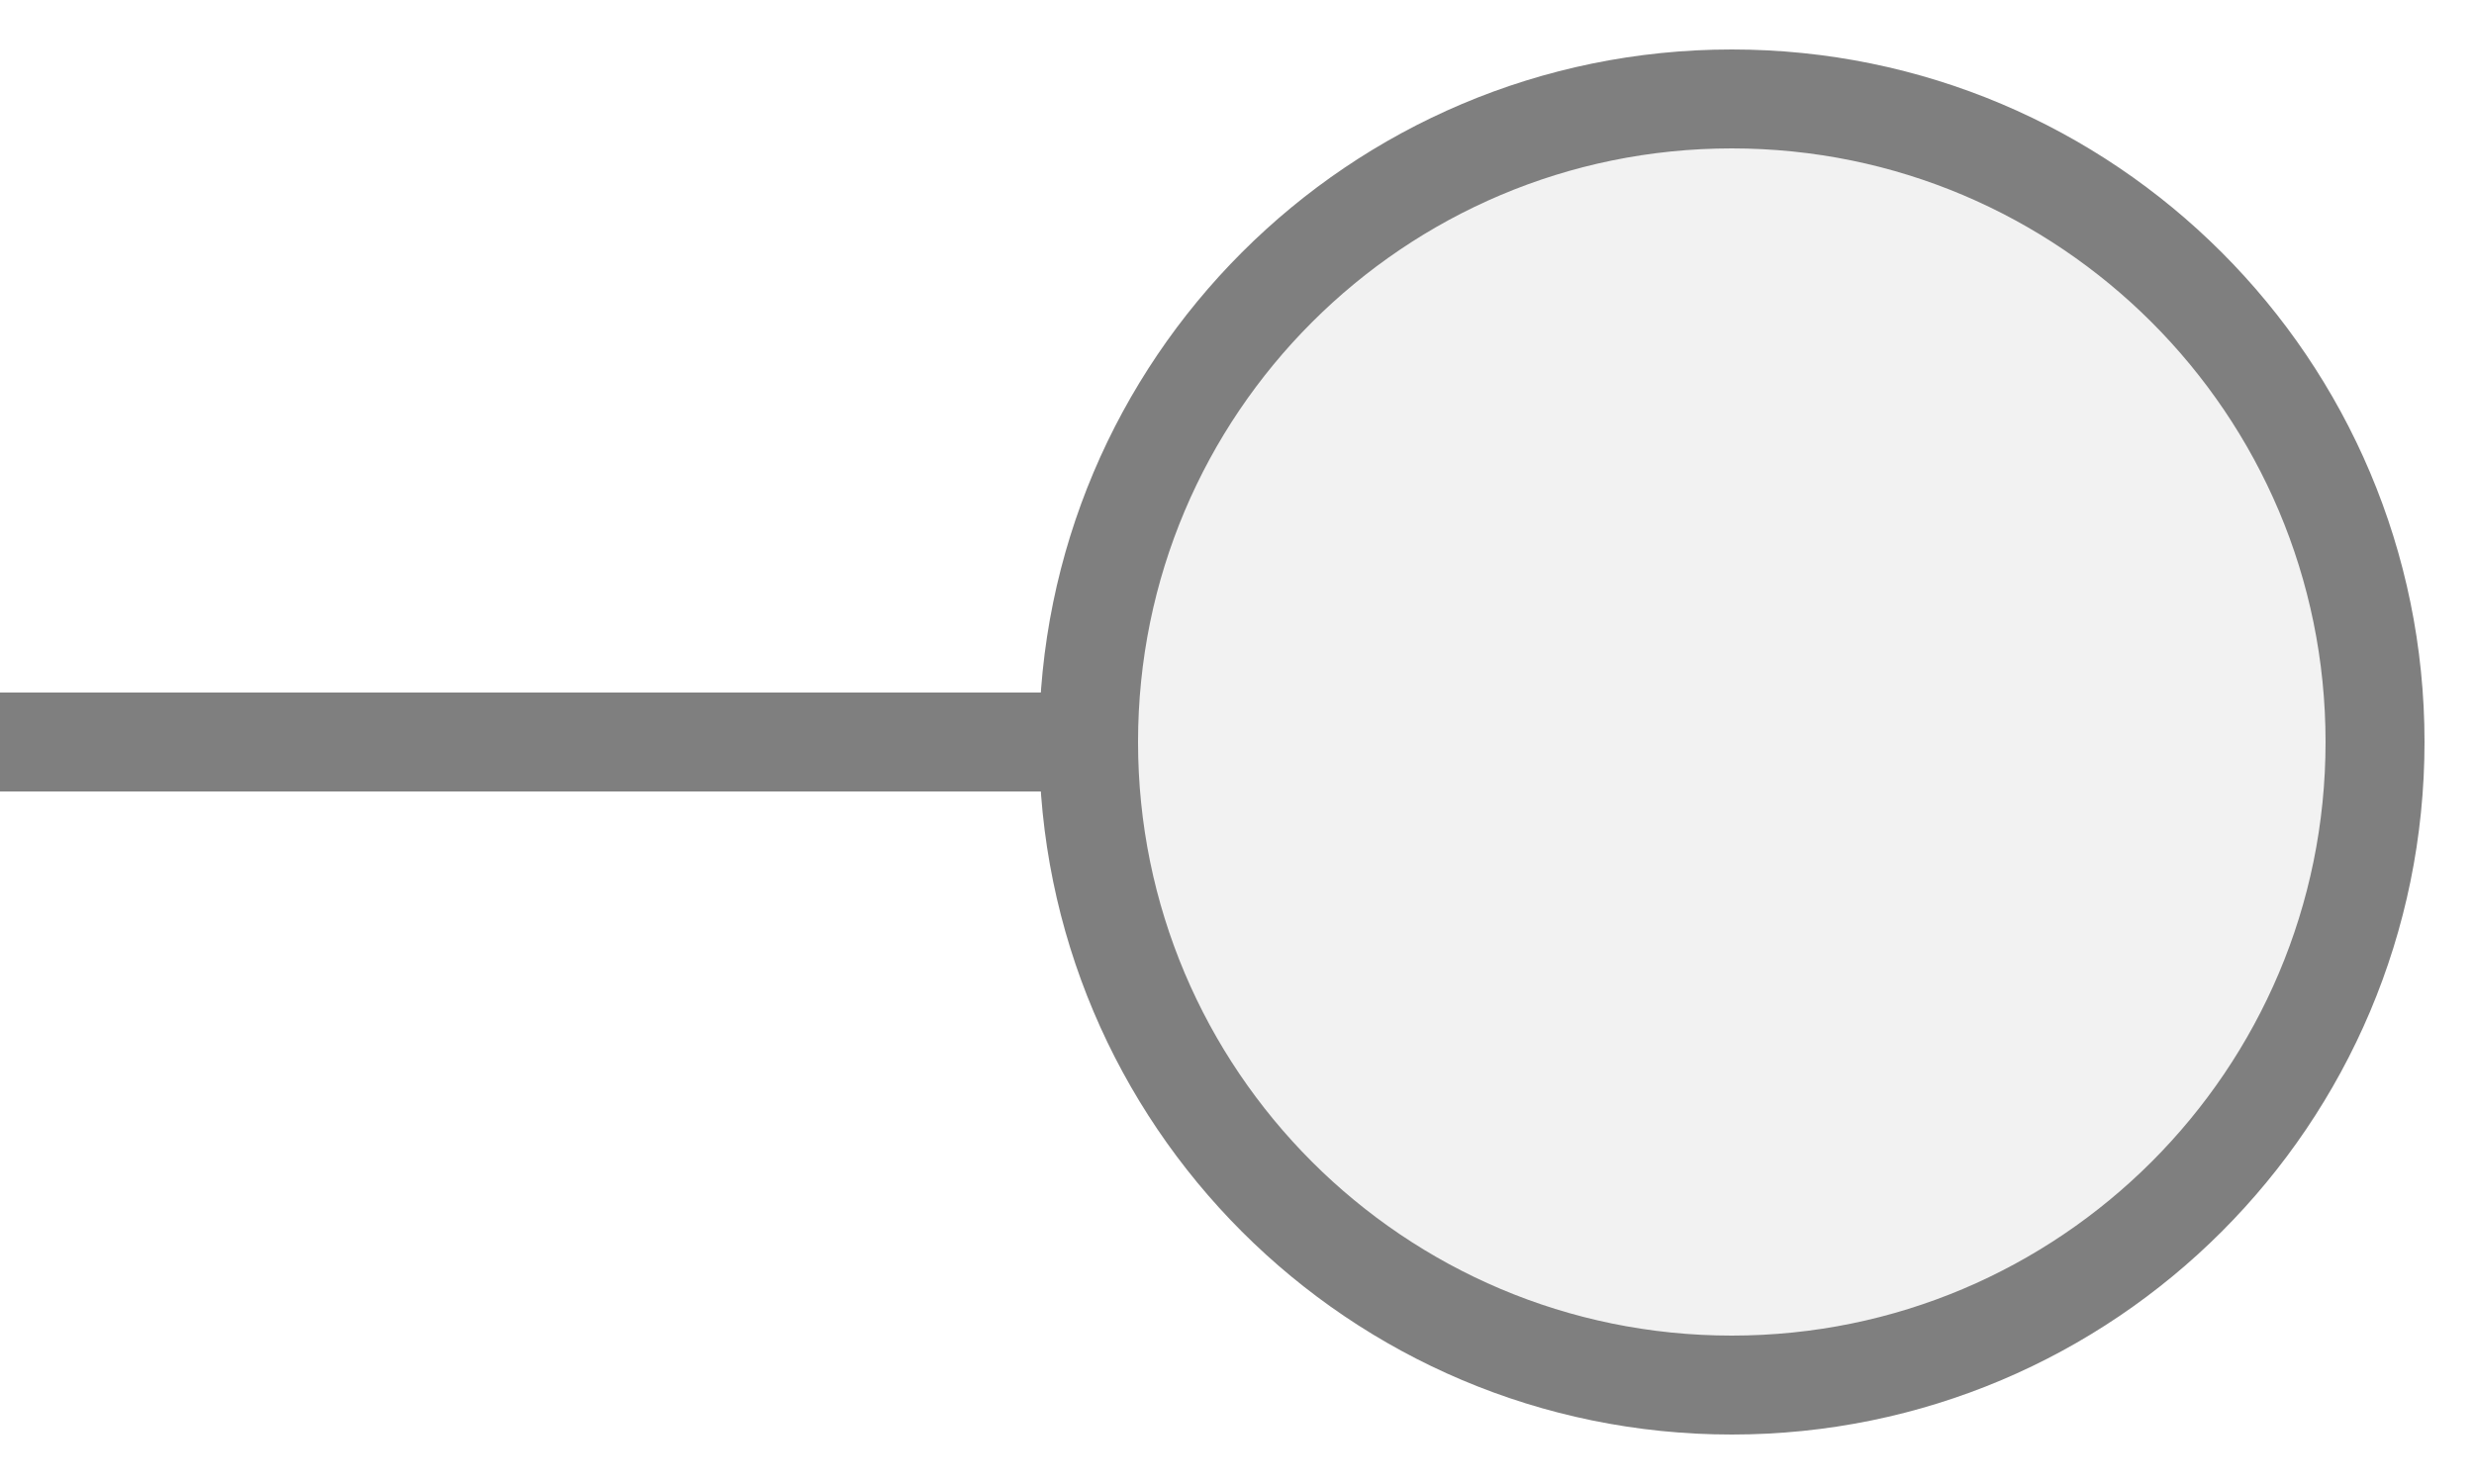
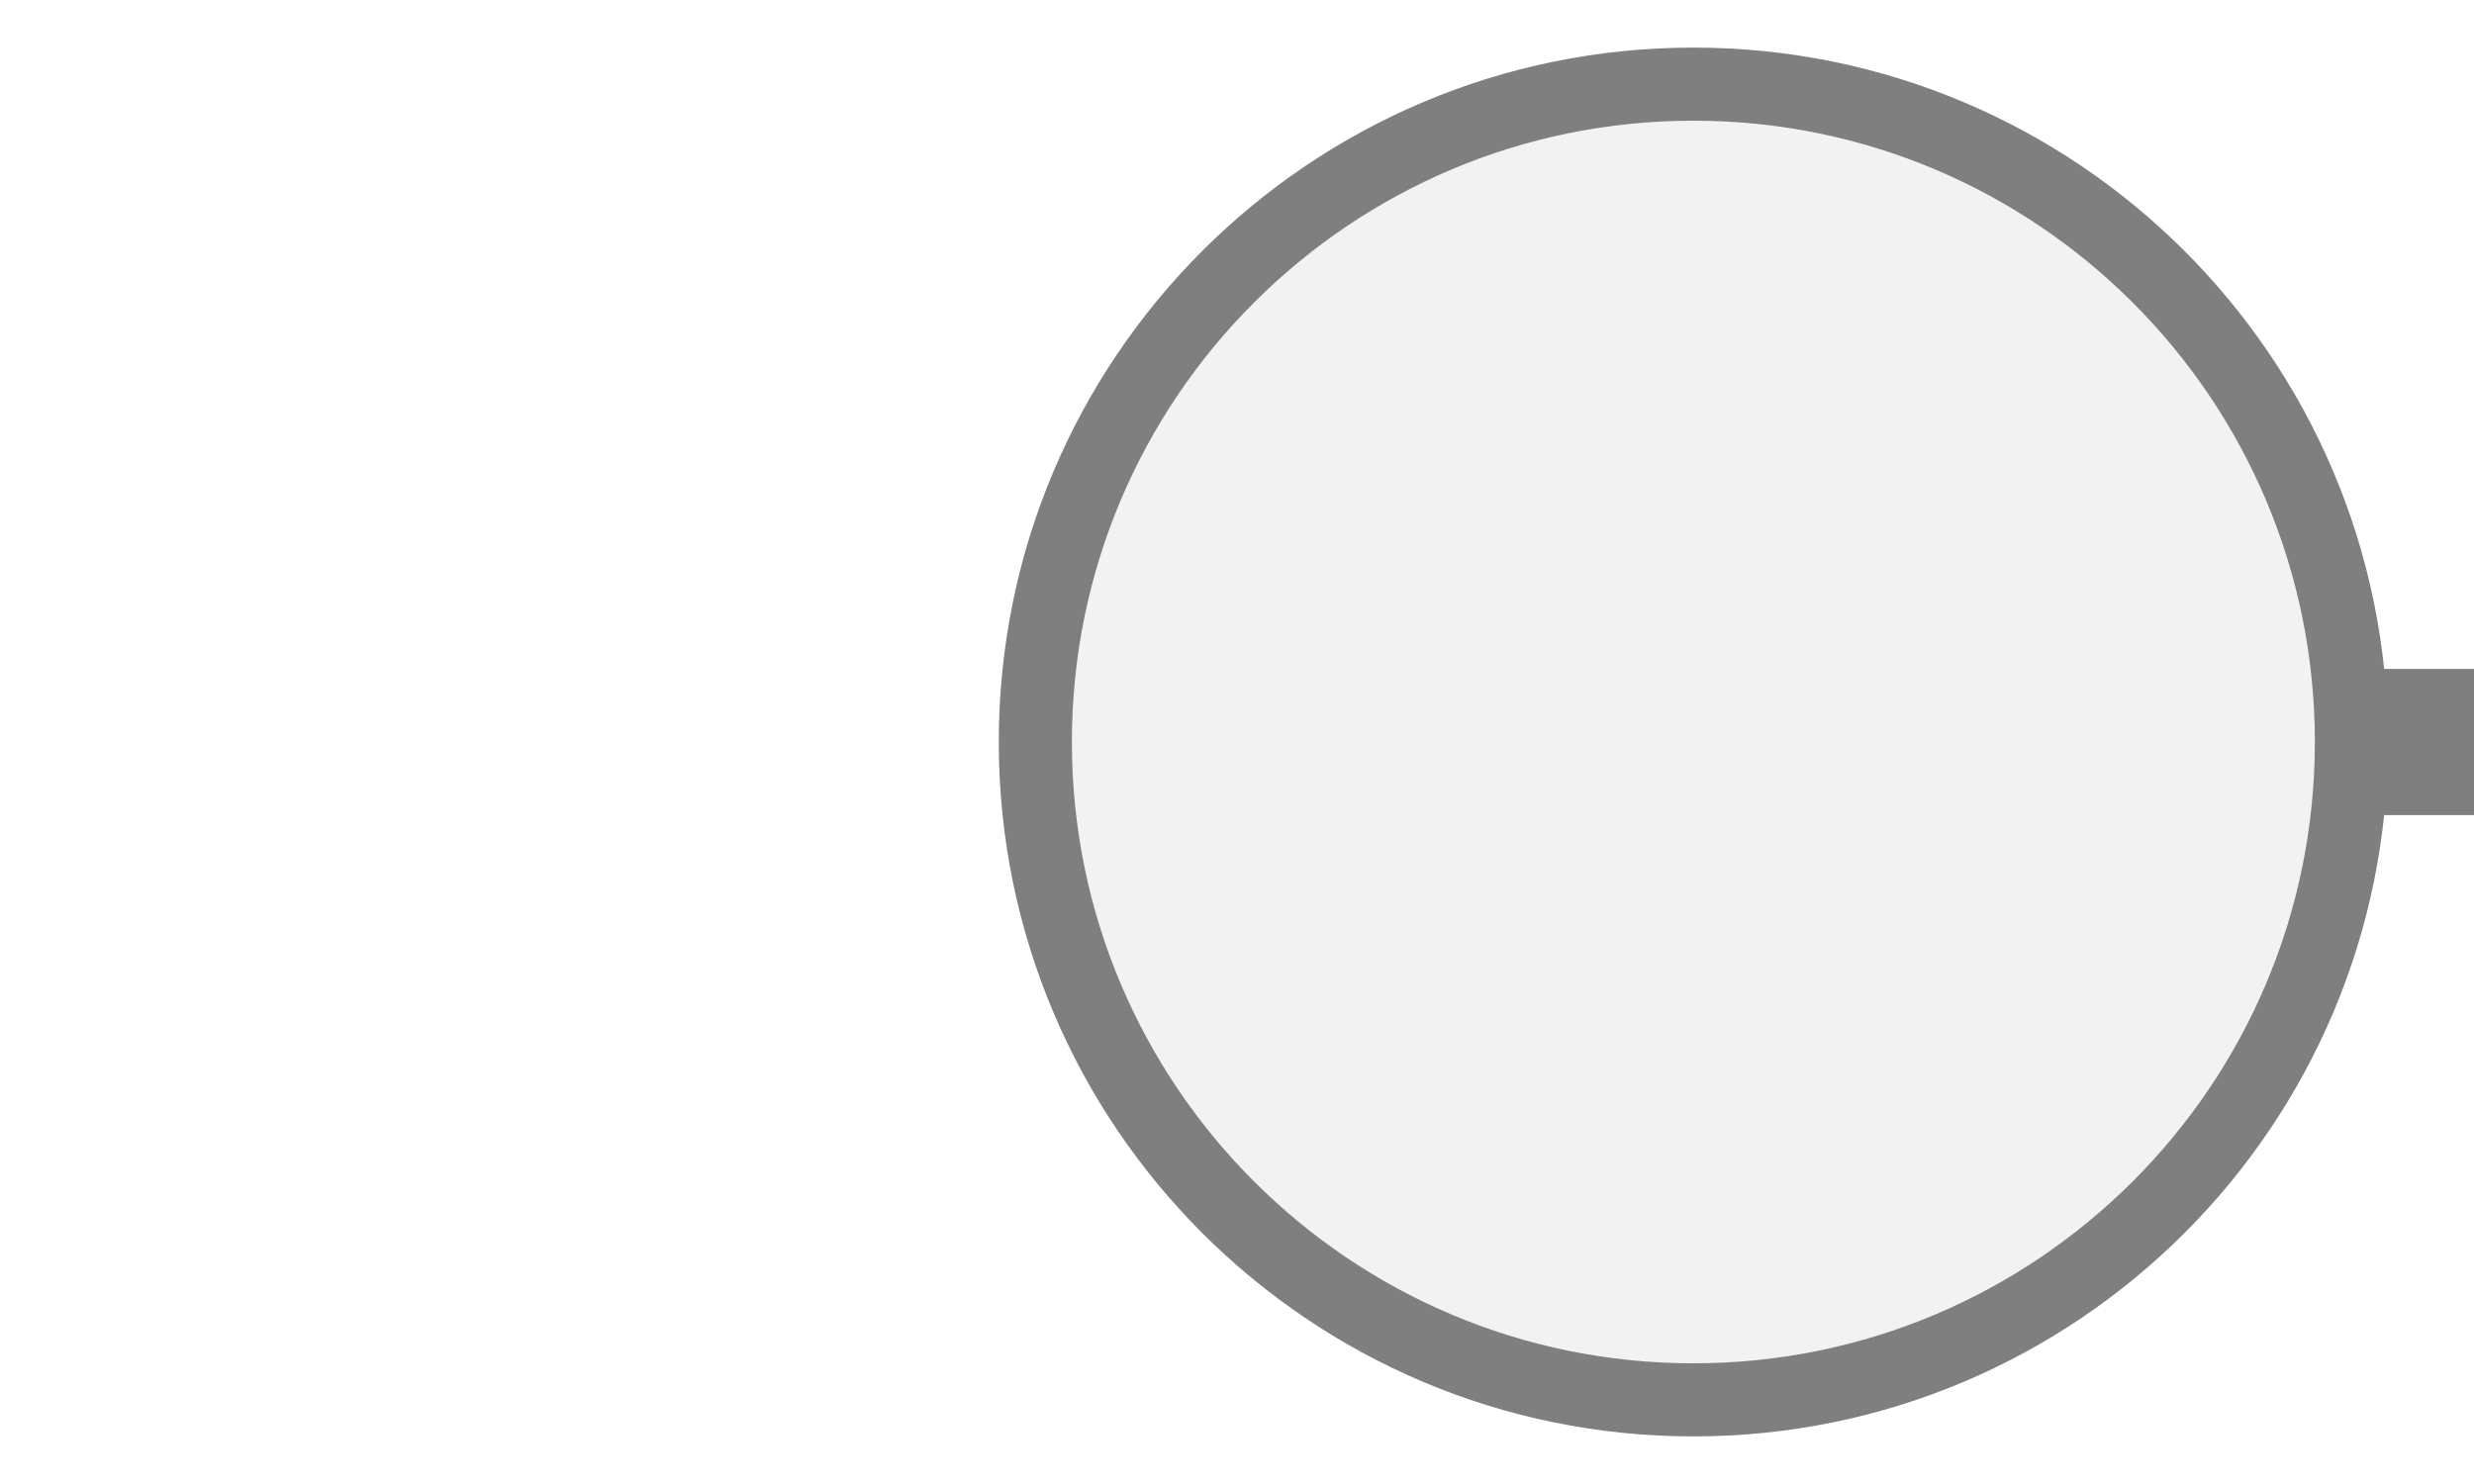
- <svg xmlns="http://www.w3.org/2000/svg" width="25px" height="15px" viewBox="0 0 25 15">
-   <line x1="0" y1="7.5" x2="11" y2="7.5" stroke="#7f7f7f" stroke-width="1" stroke-linecap="round" />
-   <circle cx="17.5" cy="7.5" r="6.5" fill="#f2f2f2" stroke="#7f7f7f" stroke-width="1" />
+ <svg xmlns="http://www.w3.org/2000/svg" width="25" height="15" viewBox="0 0 25 15" preserveAspectRatio="xMidYMid meet">
+   <g transform="translate(12.500 7.500) rotate(270) scale(0.8) translate(-12.500 -7.500)">
+     <g transform="translate(12.500 22.500) rotate(180) scale(1) translate(-12.500 -22.500)">
+       <g transform="translate(12.500 22.500) rotate(0) scale(1.024) translate(-12.500 -22.500)">
+         <g transform="translate(12.500 22.500) rotate(180) scale(0.9019) translate(-12.500 -22.500)">
+           <rect x="11.5" y="21.5" width="2" height="24" fill="#7f7f7f" />
+           <circle cx="12.5" cy="12.5" r="9" fill="#f2f2f2" stroke="#7f7f7f" stroke-width="1" />
+         </g>
+       </g>
+     </g>
+   </g>
</svg>
